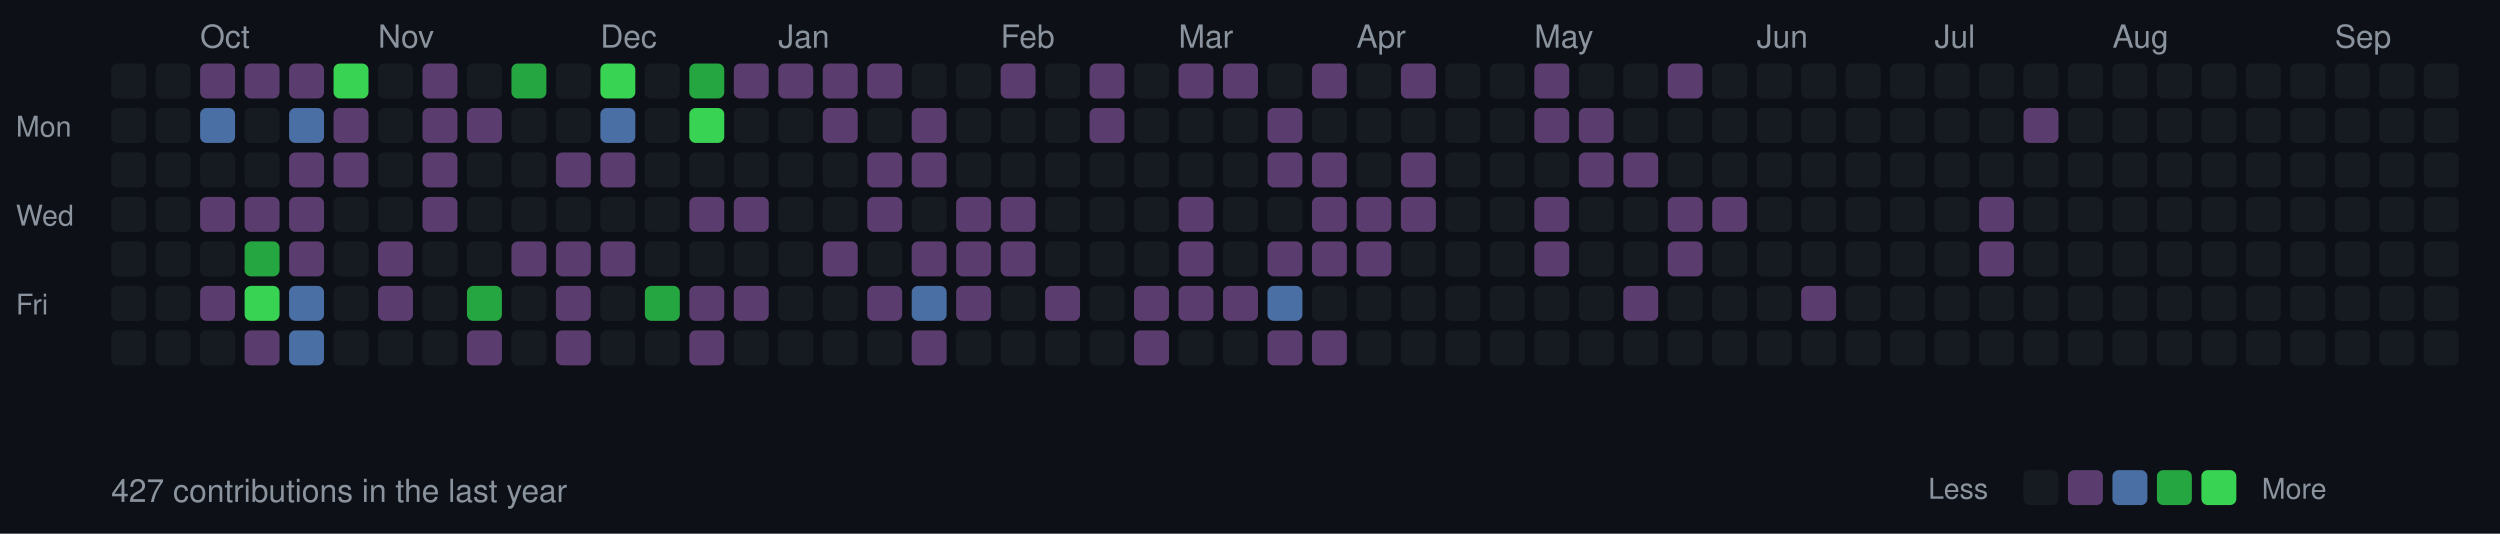
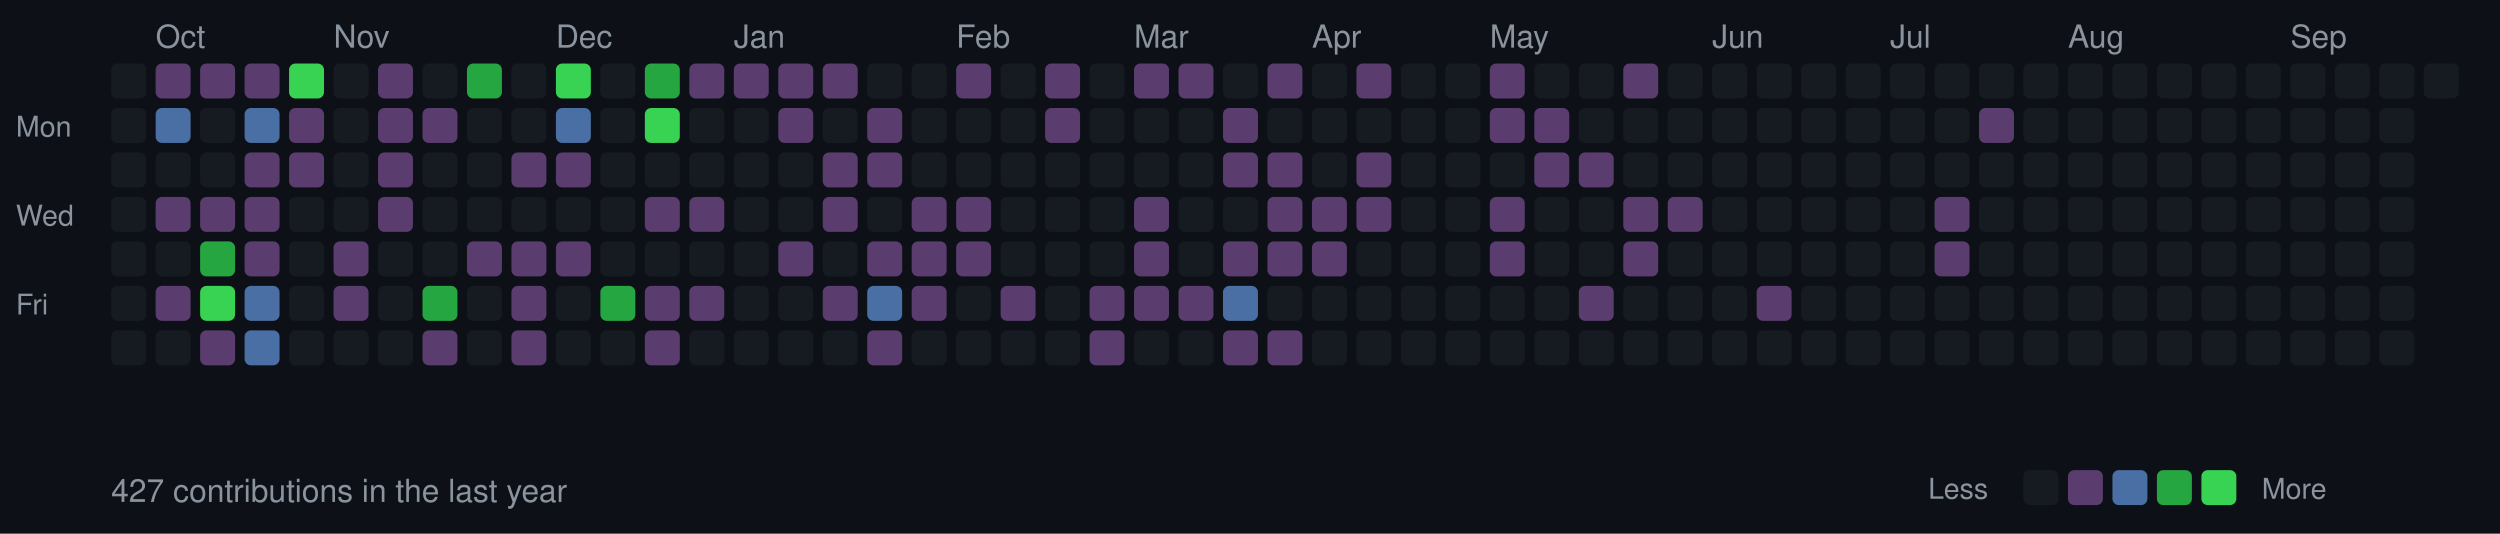
<svg xmlns="http://www.w3.org/2000/svg" width="787" height="168">
  <style>
  .month { font-size: 10px; fill: #8b949e; font-family: -apple-system, BlinkMacSystemFont, "Segoe UI", Helvetica, Arial, sans-serif; }
  .day { font-size: 9px; fill: #8b949e; font-family: -apple-system, BlinkMacSystemFont, "Segoe UI", Helvetica, Arial, sans-serif; }
  .stats { font-size: 10px; fill: #8b949e; font-family: -apple-system, BlinkMacSystemFont, "Segoe UI", Helvetica, Arial, sans-serif; }
  rect.day-cell { rx: 2; ry: 2; }
  rect.day-cell:hover { stroke: #8b949e; stroke-width: 1; }
</style>
  <rect width="787" height="168" fill="#0d1117" />
  <text x="5" y="43" class="day">Mon</text>
  <text x="5" y="71" class="day">Wed</text>
  <text x="5" y="99" class="day">Fri</text>
  <rect class="day-cell" x="35" y="20" width="11" height="11" fill="#161b22" />
  <rect class="day-cell" x="35" y="34" width="11" height="11" fill="#161b22" />
  <rect class="day-cell" x="35" y="48" width="11" height="11" fill="#161b22" />
  <rect class="day-cell" x="35" y="62" width="11" height="11" fill="#161b22" />
  <rect class="day-cell" x="35" y="76" width="11" height="11" fill="#161b22" />
  <rect class="day-cell" x="35" y="90" width="11" height="11" fill="#161b22" />
  <rect class="day-cell" x="35" y="104" width="11" height="11" fill="#161b22" />
-   <rect class="day-cell" x="49" y="20" width="11" height="11" fill="#161b22" />
-   <rect class="day-cell" x="49" y="34" width="11" height="11" fill="#161b22" />
+   <rect class="day-cell" x="49" y="20" width="11" height="11" fill="#5a3d6e" />
+   <rect class="day-cell" x="49" y="34" width="11" height="11" fill="#4a6fa5" />
  <rect class="day-cell" x="49" y="48" width="11" height="11" fill="#161b22" />
-   <rect class="day-cell" x="49" y="62" width="11" height="11" fill="#161b22" />
+   <text x="49" y="15" class="month">Oct</text>
+   <rect class="day-cell" x="49" y="62" width="11" height="11" fill="#5a3d6e" />
  <rect class="day-cell" x="49" y="76" width="11" height="11" fill="#161b22" />
-   <rect class="day-cell" x="49" y="90" width="11" height="11" fill="#161b22" />
+   <rect class="day-cell" x="49" y="90" width="11" height="11" fill="#5a3d6e" />
  <rect class="day-cell" x="49" y="104" width="11" height="11" fill="#161b22" />
  <rect class="day-cell" x="63" y="20" width="11" height="11" fill="#5a3d6e" />
-   <rect class="day-cell" x="63" y="34" width="11" height="11" fill="#4a6fa5" />
+   <rect class="day-cell" x="63" y="34" width="11" height="11" fill="#161b22" />
  <rect class="day-cell" x="63" y="48" width="11" height="11" fill="#161b22" />
-   <text x="63" y="15" class="month">Oct</text>
  <rect class="day-cell" x="63" y="62" width="11" height="11" fill="#5a3d6e" />
-   <rect class="day-cell" x="63" y="76" width="11" height="11" fill="#161b22" />
-   <rect class="day-cell" x="63" y="90" width="11" height="11" fill="#5a3d6e" />
-   <rect class="day-cell" x="63" y="104" width="11" height="11" fill="#161b22" />
+   <rect class="day-cell" x="63" y="76" width="11" height="11" fill="#26a641" />
+   <rect class="day-cell" x="63" y="90" width="11" height="11" fill="#39d353" />
+   <rect class="day-cell" x="63" y="104" width="11" height="11" fill="#5a3d6e" />
  <rect class="day-cell" x="77" y="20" width="11" height="11" fill="#5a3d6e" />
-   <rect class="day-cell" x="77" y="34" width="11" height="11" fill="#161b22" />
-   <rect class="day-cell" x="77" y="48" width="11" height="11" fill="#161b22" />
+   <rect class="day-cell" x="77" y="34" width="11" height="11" fill="#4a6fa5" />
+   <rect class="day-cell" x="77" y="48" width="11" height="11" fill="#5a3d6e" />
  <rect class="day-cell" x="77" y="62" width="11" height="11" fill="#5a3d6e" />
-   <rect class="day-cell" x="77" y="76" width="11" height="11" fill="#26a641" />
-   <rect class="day-cell" x="77" y="90" width="11" height="11" fill="#39d353" />
-   <rect class="day-cell" x="77" y="104" width="11" height="11" fill="#5a3d6e" />
-   <rect class="day-cell" x="91" y="20" width="11" height="11" fill="#5a3d6e" />
-   <rect class="day-cell" x="91" y="34" width="11" height="11" fill="#4a6fa5" />
+   <rect class="day-cell" x="77" y="76" width="11" height="11" fill="#5a3d6e" />
+   <rect class="day-cell" x="77" y="90" width="11" height="11" fill="#4a6fa5" />
+   <rect class="day-cell" x="77" y="104" width="11" height="11" fill="#4a6fa5" />
+   <rect class="day-cell" x="91" y="20" width="11" height="11" fill="#39d353" />
+   <rect class="day-cell" x="91" y="34" width="11" height="11" fill="#5a3d6e" />
  <rect class="day-cell" x="91" y="48" width="11" height="11" fill="#5a3d6e" />
-   <rect class="day-cell" x="91" y="62" width="11" height="11" fill="#5a3d6e" />
-   <rect class="day-cell" x="91" y="76" width="11" height="11" fill="#5a3d6e" />
-   <rect class="day-cell" x="91" y="90" width="11" height="11" fill="#4a6fa5" />
-   <rect class="day-cell" x="91" y="104" width="11" height="11" fill="#4a6fa5" />
-   <rect class="day-cell" x="105" y="20" width="11" height="11" fill="#39d353" />
-   <rect class="day-cell" x="105" y="34" width="11" height="11" fill="#5a3d6e" />
-   <rect class="day-cell" x="105" y="48" width="11" height="11" fill="#5a3d6e" />
+   <rect class="day-cell" x="91" y="62" width="11" height="11" fill="#161b22" />
+   <rect class="day-cell" x="91" y="76" width="11" height="11" fill="#161b22" />
+   <rect class="day-cell" x="91" y="90" width="11" height="11" fill="#161b22" />
+   <rect class="day-cell" x="91" y="104" width="11" height="11" fill="#161b22" />
+   <rect class="day-cell" x="105" y="20" width="11" height="11" fill="#161b22" />
+   <rect class="day-cell" x="105" y="34" width="11" height="11" fill="#161b22" />
+   <rect class="day-cell" x="105" y="48" width="11" height="11" fill="#161b22" />
  <rect class="day-cell" x="105" y="62" width="11" height="11" fill="#161b22" />
-   <rect class="day-cell" x="105" y="76" width="11" height="11" fill="#161b22" />
-   <rect class="day-cell" x="105" y="90" width="11" height="11" fill="#161b22" />
+   <rect class="day-cell" x="105" y="76" width="11" height="11" fill="#5a3d6e" />
+   <rect class="day-cell" x="105" y="90" width="11" height="11" fill="#5a3d6e" />
+   <text x="105" y="15" class="month">Nov</text>
  <rect class="day-cell" x="105" y="104" width="11" height="11" fill="#161b22" />
-   <rect class="day-cell" x="119" y="20" width="11" height="11" fill="#161b22" />
-   <rect class="day-cell" x="119" y="34" width="11" height="11" fill="#161b22" />
-   <rect class="day-cell" x="119" y="48" width="11" height="11" fill="#161b22" />
-   <rect class="day-cell" x="119" y="62" width="11" height="11" fill="#161b22" />
-   <rect class="day-cell" x="119" y="76" width="11" height="11" fill="#5a3d6e" />
-   <rect class="day-cell" x="119" y="90" width="11" height="11" fill="#5a3d6e" />
-   <text x="119" y="15" class="month">Nov</text>
+   <rect class="day-cell" x="119" y="20" width="11" height="11" fill="#5a3d6e" />
+   <rect class="day-cell" x="119" y="34" width="11" height="11" fill="#5a3d6e" />
+   <rect class="day-cell" x="119" y="48" width="11" height="11" fill="#5a3d6e" />
+   <rect class="day-cell" x="119" y="62" width="11" height="11" fill="#5a3d6e" />
+   <rect class="day-cell" x="119" y="76" width="11" height="11" fill="#161b22" />
+   <rect class="day-cell" x="119" y="90" width="11" height="11" fill="#161b22" />
  <rect class="day-cell" x="119" y="104" width="11" height="11" fill="#161b22" />
-   <rect class="day-cell" x="133" y="20" width="11" height="11" fill="#5a3d6e" />
+   <rect class="day-cell" x="133" y="20" width="11" height="11" fill="#161b22" />
  <rect class="day-cell" x="133" y="34" width="11" height="11" fill="#5a3d6e" />
-   <rect class="day-cell" x="133" y="48" width="11" height="11" fill="#5a3d6e" />
-   <rect class="day-cell" x="133" y="62" width="11" height="11" fill="#5a3d6e" />
+   <rect class="day-cell" x="133" y="48" width="11" height="11" fill="#161b22" />
+   <rect class="day-cell" x="133" y="62" width="11" height="11" fill="#161b22" />
  <rect class="day-cell" x="133" y="76" width="11" height="11" fill="#161b22" />
-   <rect class="day-cell" x="133" y="90" width="11" height="11" fill="#161b22" />
-   <rect class="day-cell" x="133" y="104" width="11" height="11" fill="#161b22" />
-   <rect class="day-cell" x="147" y="20" width="11" height="11" fill="#161b22" />
-   <rect class="day-cell" x="147" y="34" width="11" height="11" fill="#5a3d6e" />
+   <rect class="day-cell" x="133" y="90" width="11" height="11" fill="#26a641" />
+   <rect class="day-cell" x="133" y="104" width="11" height="11" fill="#5a3d6e" />
+   <rect class="day-cell" x="147" y="20" width="11" height="11" fill="#26a641" />
+   <rect class="day-cell" x="147" y="34" width="11" height="11" fill="#161b22" />
  <rect class="day-cell" x="147" y="48" width="11" height="11" fill="#161b22" />
  <rect class="day-cell" x="147" y="62" width="11" height="11" fill="#161b22" />
-   <rect class="day-cell" x="147" y="76" width="11" height="11" fill="#161b22" />
-   <rect class="day-cell" x="147" y="90" width="11" height="11" fill="#26a641" />
-   <rect class="day-cell" x="147" y="104" width="11" height="11" fill="#5a3d6e" />
-   <rect class="day-cell" x="161" y="20" width="11" height="11" fill="#26a641" />
+   <rect class="day-cell" x="147" y="76" width="11" height="11" fill="#5a3d6e" />
+   <rect class="day-cell" x="147" y="90" width="11" height="11" fill="#161b22" />
+   <rect class="day-cell" x="147" y="104" width="11" height="11" fill="#161b22" />
+   <rect class="day-cell" x="161" y="20" width="11" height="11" fill="#161b22" />
  <rect class="day-cell" x="161" y="34" width="11" height="11" fill="#161b22" />
-   <rect class="day-cell" x="161" y="48" width="11" height="11" fill="#161b22" />
+   <rect class="day-cell" x="161" y="48" width="11" height="11" fill="#5a3d6e" />
  <rect class="day-cell" x="161" y="62" width="11" height="11" fill="#161b22" />
  <rect class="day-cell" x="161" y="76" width="11" height="11" fill="#5a3d6e" />
-   <rect class="day-cell" x="161" y="90" width="11" height="11" fill="#161b22" />
-   <rect class="day-cell" x="161" y="104" width="11" height="11" fill="#161b22" />
-   <rect class="day-cell" x="175" y="20" width="11" height="11" fill="#161b22" />
-   <rect class="day-cell" x="175" y="34" width="11" height="11" fill="#161b22" />
+   <rect class="day-cell" x="161" y="90" width="11" height="11" fill="#5a3d6e" />
+   <rect class="day-cell" x="161" y="104" width="11" height="11" fill="#5a3d6e" />
+   <rect class="day-cell" x="175" y="20" width="11" height="11" fill="#39d353" />
+   <text x="175" y="15" class="month">Dec</text>
+   <rect class="day-cell" x="175" y="34" width="11" height="11" fill="#4a6fa5" />
  <rect class="day-cell" x="175" y="48" width="11" height="11" fill="#5a3d6e" />
  <rect class="day-cell" x="175" y="62" width="11" height="11" fill="#161b22" />
  <rect class="day-cell" x="175" y="76" width="11" height="11" fill="#5a3d6e" />
-   <rect class="day-cell" x="175" y="90" width="11" height="11" fill="#5a3d6e" />
-   <rect class="day-cell" x="175" y="104" width="11" height="11" fill="#5a3d6e" />
-   <rect class="day-cell" x="189" y="20" width="11" height="11" fill="#39d353" />
-   <text x="189" y="15" class="month">Dec</text>
-   <rect class="day-cell" x="189" y="34" width="11" height="11" fill="#4a6fa5" />
-   <rect class="day-cell" x="189" y="48" width="11" height="11" fill="#5a3d6e" />
+   <rect class="day-cell" x="175" y="90" width="11" height="11" fill="#161b22" />
+   <rect class="day-cell" x="175" y="104" width="11" height="11" fill="#161b22" />
+   <rect class="day-cell" x="189" y="20" width="11" height="11" fill="#161b22" />
+   <rect class="day-cell" x="189" y="34" width="11" height="11" fill="#161b22" />
+   <rect class="day-cell" x="189" y="48" width="11" height="11" fill="#161b22" />
  <rect class="day-cell" x="189" y="62" width="11" height="11" fill="#161b22" />
-   <rect class="day-cell" x="189" y="76" width="11" height="11" fill="#5a3d6e" />
-   <rect class="day-cell" x="189" y="90" width="11" height="11" fill="#161b22" />
+   <rect class="day-cell" x="189" y="76" width="11" height="11" fill="#161b22" />
+   <rect class="day-cell" x="189" y="90" width="11" height="11" fill="#26a641" />
  <rect class="day-cell" x="189" y="104" width="11" height="11" fill="#161b22" />
-   <rect class="day-cell" x="203" y="20" width="11" height="11" fill="#161b22" />
-   <rect class="day-cell" x="203" y="34" width="11" height="11" fill="#161b22" />
+   <rect class="day-cell" x="203" y="20" width="11" height="11" fill="#26a641" />
+   <rect class="day-cell" x="203" y="34" width="11" height="11" fill="#39d353" />
  <rect class="day-cell" x="203" y="48" width="11" height="11" fill="#161b22" />
-   <rect class="day-cell" x="203" y="62" width="11" height="11" fill="#161b22" />
+   <rect class="day-cell" x="203" y="62" width="11" height="11" fill="#5a3d6e" />
  <rect class="day-cell" x="203" y="76" width="11" height="11" fill="#161b22" />
-   <rect class="day-cell" x="203" y="90" width="11" height="11" fill="#26a641" />
-   <rect class="day-cell" x="203" y="104" width="11" height="11" fill="#161b22" />
-   <rect class="day-cell" x="217" y="20" width="11" height="11" fill="#26a641" />
-   <rect class="day-cell" x="217" y="34" width="11" height="11" fill="#39d353" />
+   <rect class="day-cell" x="203" y="90" width="11" height="11" fill="#5a3d6e" />
+   <rect class="day-cell" x="203" y="104" width="11" height="11" fill="#5a3d6e" />
+   <rect class="day-cell" x="217" y="20" width="11" height="11" fill="#5a3d6e" />
+   <rect class="day-cell" x="217" y="34" width="11" height="11" fill="#161b22" />
  <rect class="day-cell" x="217" y="48" width="11" height="11" fill="#161b22" />
  <rect class="day-cell" x="217" y="62" width="11" height="11" fill="#5a3d6e" />
  <rect class="day-cell" x="217" y="76" width="11" height="11" fill="#161b22" />
  <rect class="day-cell" x="217" y="90" width="11" height="11" fill="#5a3d6e" />
-   <rect class="day-cell" x="217" y="104" width="11" height="11" fill="#5a3d6e" />
+   <rect class="day-cell" x="217" y="104" width="11" height="11" fill="#161b22" />
  <rect class="day-cell" x="231" y="20" width="11" height="11" fill="#5a3d6e" />
  <rect class="day-cell" x="231" y="34" width="11" height="11" fill="#161b22" />
  <rect class="day-cell" x="231" y="48" width="11" height="11" fill="#161b22" />
-   <rect class="day-cell" x="231" y="62" width="11" height="11" fill="#5a3d6e" />
+   <rect class="day-cell" x="231" y="62" width="11" height="11" fill="#161b22" />
+   <text x="231" y="15" class="month">Jan</text>
  <rect class="day-cell" x="231" y="76" width="11" height="11" fill="#161b22" />
-   <rect class="day-cell" x="231" y="90" width="11" height="11" fill="#5a3d6e" />
+   <rect class="day-cell" x="231" y="90" width="11" height="11" fill="#161b22" />
  <rect class="day-cell" x="231" y="104" width="11" height="11" fill="#161b22" />
  <rect class="day-cell" x="245" y="20" width="11" height="11" fill="#5a3d6e" />
-   <rect class="day-cell" x="245" y="34" width="11" height="11" fill="#161b22" />
+   <rect class="day-cell" x="245" y="34" width="11" height="11" fill="#5a3d6e" />
  <rect class="day-cell" x="245" y="48" width="11" height="11" fill="#161b22" />
  <rect class="day-cell" x="245" y="62" width="11" height="11" fill="#161b22" />
-   <text x="245" y="15" class="month">Jan</text>
-   <rect class="day-cell" x="245" y="76" width="11" height="11" fill="#161b22" />
+   <rect class="day-cell" x="245" y="76" width="11" height="11" fill="#5a3d6e" />
  <rect class="day-cell" x="245" y="90" width="11" height="11" fill="#161b22" />
  <rect class="day-cell" x="245" y="104" width="11" height="11" fill="#161b22" />
  <rect class="day-cell" x="259" y="20" width="11" height="11" fill="#5a3d6e" />
-   <rect class="day-cell" x="259" y="34" width="11" height="11" fill="#5a3d6e" />
-   <rect class="day-cell" x="259" y="48" width="11" height="11" fill="#161b22" />
-   <rect class="day-cell" x="259" y="62" width="11" height="11" fill="#161b22" />
-   <rect class="day-cell" x="259" y="76" width="11" height="11" fill="#5a3d6e" />
-   <rect class="day-cell" x="259" y="90" width="11" height="11" fill="#161b22" />
+   <rect class="day-cell" x="259" y="34" width="11" height="11" fill="#161b22" />
+   <rect class="day-cell" x="259" y="48" width="11" height="11" fill="#5a3d6e" />
+   <rect class="day-cell" x="259" y="62" width="11" height="11" fill="#5a3d6e" />
+   <rect class="day-cell" x="259" y="76" width="11" height="11" fill="#161b22" />
+   <rect class="day-cell" x="259" y="90" width="11" height="11" fill="#5a3d6e" />
  <rect class="day-cell" x="259" y="104" width="11" height="11" fill="#161b22" />
-   <rect class="day-cell" x="273" y="20" width="11" height="11" fill="#5a3d6e" />
-   <rect class="day-cell" x="273" y="34" width="11" height="11" fill="#161b22" />
+   <rect class="day-cell" x="273" y="20" width="11" height="11" fill="#161b22" />
+   <rect class="day-cell" x="273" y="34" width="11" height="11" fill="#5a3d6e" />
  <rect class="day-cell" x="273" y="48" width="11" height="11" fill="#5a3d6e" />
-   <rect class="day-cell" x="273" y="62" width="11" height="11" fill="#5a3d6e" />
-   <rect class="day-cell" x="273" y="76" width="11" height="11" fill="#161b22" />
-   <rect class="day-cell" x="273" y="90" width="11" height="11" fill="#5a3d6e" />
-   <rect class="day-cell" x="273" y="104" width="11" height="11" fill="#161b22" />
+   <rect class="day-cell" x="273" y="62" width="11" height="11" fill="#161b22" />
+   <rect class="day-cell" x="273" y="76" width="11" height="11" fill="#5a3d6e" />
+   <rect class="day-cell" x="273" y="90" width="11" height="11" fill="#4a6fa5" />
+   <rect class="day-cell" x="273" y="104" width="11" height="11" fill="#5a3d6e" />
  <rect class="day-cell" x="287" y="20" width="11" height="11" fill="#161b22" />
-   <rect class="day-cell" x="287" y="34" width="11" height="11" fill="#5a3d6e" />
-   <rect class="day-cell" x="287" y="48" width="11" height="11" fill="#5a3d6e" />
-   <rect class="day-cell" x="287" y="62" width="11" height="11" fill="#161b22" />
+   <rect class="day-cell" x="287" y="34" width="11" height="11" fill="#161b22" />
+   <rect class="day-cell" x="287" y="48" width="11" height="11" fill="#161b22" />
+   <rect class="day-cell" x="287" y="62" width="11" height="11" fill="#5a3d6e" />
  <rect class="day-cell" x="287" y="76" width="11" height="11" fill="#5a3d6e" />
-   <rect class="day-cell" x="287" y="90" width="11" height="11" fill="#4a6fa5" />
-   <rect class="day-cell" x="287" y="104" width="11" height="11" fill="#5a3d6e" />
-   <rect class="day-cell" x="301" y="20" width="11" height="11" fill="#161b22" />
+   <rect class="day-cell" x="287" y="90" width="11" height="11" fill="#5a3d6e" />
+   <rect class="day-cell" x="287" y="104" width="11" height="11" fill="#161b22" />
+   <text x="301" y="15" class="month">Feb</text>
+   <rect class="day-cell" x="301" y="20" width="11" height="11" fill="#5a3d6e" />
  <rect class="day-cell" x="301" y="34" width="11" height="11" fill="#161b22" />
  <rect class="day-cell" x="301" y="48" width="11" height="11" fill="#161b22" />
  <rect class="day-cell" x="301" y="62" width="11" height="11" fill="#5a3d6e" />
  <rect class="day-cell" x="301" y="76" width="11" height="11" fill="#5a3d6e" />
-   <rect class="day-cell" x="301" y="90" width="11" height="11" fill="#5a3d6e" />
+   <rect class="day-cell" x="301" y="90" width="11" height="11" fill="#161b22" />
  <rect class="day-cell" x="301" y="104" width="11" height="11" fill="#161b22" />
-   <text x="315" y="15" class="month">Feb</text>
-   <rect class="day-cell" x="315" y="20" width="11" height="11" fill="#5a3d6e" />
+   <rect class="day-cell" x="315" y="20" width="11" height="11" fill="#161b22" />
  <rect class="day-cell" x="315" y="34" width="11" height="11" fill="#161b22" />
  <rect class="day-cell" x="315" y="48" width="11" height="11" fill="#161b22" />
-   <rect class="day-cell" x="315" y="62" width="11" height="11" fill="#5a3d6e" />
-   <rect class="day-cell" x="315" y="76" width="11" height="11" fill="#5a3d6e" />
-   <rect class="day-cell" x="315" y="90" width="11" height="11" fill="#161b22" />
+   <rect class="day-cell" x="315" y="62" width="11" height="11" fill="#161b22" />
+   <rect class="day-cell" x="315" y="76" width="11" height="11" fill="#161b22" />
+   <rect class="day-cell" x="315" y="90" width="11" height="11" fill="#5a3d6e" />
  <rect class="day-cell" x="315" y="104" width="11" height="11" fill="#161b22" />
-   <rect class="day-cell" x="329" y="20" width="11" height="11" fill="#161b22" />
-   <rect class="day-cell" x="329" y="34" width="11" height="11" fill="#161b22" />
+   <rect class="day-cell" x="329" y="20" width="11" height="11" fill="#5a3d6e" />
+   <rect class="day-cell" x="329" y="34" width="11" height="11" fill="#5a3d6e" />
  <rect class="day-cell" x="329" y="48" width="11" height="11" fill="#161b22" />
  <rect class="day-cell" x="329" y="62" width="11" height="11" fill="#161b22" />
  <rect class="day-cell" x="329" y="76" width="11" height="11" fill="#161b22" />
-   <rect class="day-cell" x="329" y="90" width="11" height="11" fill="#5a3d6e" />
+   <rect class="day-cell" x="329" y="90" width="11" height="11" fill="#161b22" />
  <rect class="day-cell" x="329" y="104" width="11" height="11" fill="#161b22" />
-   <rect class="day-cell" x="343" y="20" width="11" height="11" fill="#5a3d6e" />
-   <rect class="day-cell" x="343" y="34" width="11" height="11" fill="#5a3d6e" />
+   <rect class="day-cell" x="343" y="20" width="11" height="11" fill="#161b22" />
+   <rect class="day-cell" x="343" y="34" width="11" height="11" fill="#161b22" />
  <rect class="day-cell" x="343" y="48" width="11" height="11" fill="#161b22" />
  <rect class="day-cell" x="343" y="62" width="11" height="11" fill="#161b22" />
  <rect class="day-cell" x="343" y="76" width="11" height="11" fill="#161b22" />
-   <rect class="day-cell" x="343" y="90" width="11" height="11" fill="#161b22" />
-   <rect class="day-cell" x="343" y="104" width="11" height="11" fill="#161b22" />
-   <rect class="day-cell" x="357" y="20" width="11" height="11" fill="#161b22" />
+   <rect class="day-cell" x="343" y="90" width="11" height="11" fill="#5a3d6e" />
+   <rect class="day-cell" x="343" y="104" width="11" height="11" fill="#5a3d6e" />
+   <text x="357" y="15" class="month">Mar</text>
+   <rect class="day-cell" x="357" y="20" width="11" height="11" fill="#5a3d6e" />
  <rect class="day-cell" x="357" y="34" width="11" height="11" fill="#161b22" />
  <rect class="day-cell" x="357" y="48" width="11" height="11" fill="#161b22" />
-   <rect class="day-cell" x="357" y="62" width="11" height="11" fill="#161b22" />
-   <rect class="day-cell" x="357" y="76" width="11" height="11" fill="#161b22" />
+   <rect class="day-cell" x="357" y="62" width="11" height="11" fill="#5a3d6e" />
+   <rect class="day-cell" x="357" y="76" width="11" height="11" fill="#5a3d6e" />
  <rect class="day-cell" x="357" y="90" width="11" height="11" fill="#5a3d6e" />
-   <rect class="day-cell" x="357" y="104" width="11" height="11" fill="#5a3d6e" />
-   <text x="371" y="15" class="month">Mar</text>
+   <rect class="day-cell" x="357" y="104" width="11" height="11" fill="#161b22" />
  <rect class="day-cell" x="371" y="20" width="11" height="11" fill="#5a3d6e" />
  <rect class="day-cell" x="371" y="34" width="11" height="11" fill="#161b22" />
  <rect class="day-cell" x="371" y="48" width="11" height="11" fill="#161b22" />
-   <rect class="day-cell" x="371" y="62" width="11" height="11" fill="#5a3d6e" />
-   <rect class="day-cell" x="371" y="76" width="11" height="11" fill="#5a3d6e" />
+   <rect class="day-cell" x="371" y="62" width="11" height="11" fill="#161b22" />
+   <rect class="day-cell" x="371" y="76" width="11" height="11" fill="#161b22" />
  <rect class="day-cell" x="371" y="90" width="11" height="11" fill="#5a3d6e" />
  <rect class="day-cell" x="371" y="104" width="11" height="11" fill="#161b22" />
-   <rect class="day-cell" x="385" y="20" width="11" height="11" fill="#5a3d6e" />
-   <rect class="day-cell" x="385" y="34" width="11" height="11" fill="#161b22" />
-   <rect class="day-cell" x="385" y="48" width="11" height="11" fill="#161b22" />
+   <rect class="day-cell" x="385" y="20" width="11" height="11" fill="#161b22" />
+   <rect class="day-cell" x="385" y="34" width="11" height="11" fill="#5a3d6e" />
+   <rect class="day-cell" x="385" y="48" width="11" height="11" fill="#5a3d6e" />
  <rect class="day-cell" x="385" y="62" width="11" height="11" fill="#161b22" />
-   <rect class="day-cell" x="385" y="76" width="11" height="11" fill="#161b22" />
-   <rect class="day-cell" x="385" y="90" width="11" height="11" fill="#5a3d6e" />
-   <rect class="day-cell" x="385" y="104" width="11" height="11" fill="#161b22" />
-   <rect class="day-cell" x="399" y="20" width="11" height="11" fill="#161b22" />
-   <rect class="day-cell" x="399" y="34" width="11" height="11" fill="#5a3d6e" />
+   <rect class="day-cell" x="385" y="76" width="11" height="11" fill="#5a3d6e" />
+   <rect class="day-cell" x="385" y="90" width="11" height="11" fill="#4a6fa5" />
+   <rect class="day-cell" x="385" y="104" width="11" height="11" fill="#5a3d6e" />
+   <rect class="day-cell" x="399" y="20" width="11" height="11" fill="#5a3d6e" />
+   <rect class="day-cell" x="399" y="34" width="11" height="11" fill="#161b22" />
  <rect class="day-cell" x="399" y="48" width="11" height="11" fill="#5a3d6e" />
-   <rect class="day-cell" x="399" y="62" width="11" height="11" fill="#161b22" />
+   <rect class="day-cell" x="399" y="62" width="11" height="11" fill="#5a3d6e" />
  <rect class="day-cell" x="399" y="76" width="11" height="11" fill="#5a3d6e" />
-   <rect class="day-cell" x="399" y="90" width="11" height="11" fill="#4a6fa5" />
+   <rect class="day-cell" x="399" y="90" width="11" height="11" fill="#161b22" />
  <rect class="day-cell" x="399" y="104" width="11" height="11" fill="#5a3d6e" />
-   <rect class="day-cell" x="413" y="20" width="11" height="11" fill="#5a3d6e" />
+   <rect class="day-cell" x="413" y="20" width="11" height="11" fill="#161b22" />
  <rect class="day-cell" x="413" y="34" width="11" height="11" fill="#161b22" />
-   <rect class="day-cell" x="413" y="48" width="11" height="11" fill="#5a3d6e" />
+   <rect class="day-cell" x="413" y="48" width="11" height="11" fill="#161b22" />
+   <text x="413" y="15" class="month">Apr</text>
  <rect class="day-cell" x="413" y="62" width="11" height="11" fill="#5a3d6e" />
  <rect class="day-cell" x="413" y="76" width="11" height="11" fill="#5a3d6e" />
  <rect class="day-cell" x="413" y="90" width="11" height="11" fill="#161b22" />
-   <rect class="day-cell" x="413" y="104" width="11" height="11" fill="#5a3d6e" />
-   <rect class="day-cell" x="427" y="20" width="11" height="11" fill="#161b22" />
+   <rect class="day-cell" x="413" y="104" width="11" height="11" fill="#161b22" />
+   <rect class="day-cell" x="427" y="20" width="11" height="11" fill="#5a3d6e" />
  <rect class="day-cell" x="427" y="34" width="11" height="11" fill="#161b22" />
-   <rect class="day-cell" x="427" y="48" width="11" height="11" fill="#161b22" />
-   <text x="427" y="15" class="month">Apr</text>
+   <rect class="day-cell" x="427" y="48" width="11" height="11" fill="#5a3d6e" />
  <rect class="day-cell" x="427" y="62" width="11" height="11" fill="#5a3d6e" />
-   <rect class="day-cell" x="427" y="76" width="11" height="11" fill="#5a3d6e" />
+   <rect class="day-cell" x="427" y="76" width="11" height="11" fill="#161b22" />
  <rect class="day-cell" x="427" y="90" width="11" height="11" fill="#161b22" />
  <rect class="day-cell" x="427" y="104" width="11" height="11" fill="#161b22" />
-   <rect class="day-cell" x="441" y="20" width="11" height="11" fill="#5a3d6e" />
+   <rect class="day-cell" x="441" y="20" width="11" height="11" fill="#161b22" />
  <rect class="day-cell" x="441" y="34" width="11" height="11" fill="#161b22" />
-   <rect class="day-cell" x="441" y="48" width="11" height="11" fill="#5a3d6e" />
-   <rect class="day-cell" x="441" y="62" width="11" height="11" fill="#5a3d6e" />
+   <rect class="day-cell" x="441" y="48" width="11" height="11" fill="#161b22" />
+   <rect class="day-cell" x="441" y="62" width="11" height="11" fill="#161b22" />
  <rect class="day-cell" x="441" y="76" width="11" height="11" fill="#161b22" />
  <rect class="day-cell" x="441" y="90" width="11" height="11" fill="#161b22" />
  <rect class="day-cell" x="441" y="104" width="11" height="11" fill="#161b22" />
  <rect class="day-cell" x="455" y="20" width="11" height="11" fill="#161b22" />
  <rect class="day-cell" x="455" y="34" width="11" height="11" fill="#161b22" />
  <rect class="day-cell" x="455" y="48" width="11" height="11" fill="#161b22" />
  <rect class="day-cell" x="455" y="62" width="11" height="11" fill="#161b22" />
  <rect class="day-cell" x="455" y="76" width="11" height="11" fill="#161b22" />
  <rect class="day-cell" x="455" y="90" width="11" height="11" fill="#161b22" />
  <rect class="day-cell" x="455" y="104" width="11" height="11" fill="#161b22" />
-   <rect class="day-cell" x="469" y="20" width="11" height="11" fill="#161b22" />
-   <rect class="day-cell" x="469" y="34" width="11" height="11" fill="#161b22" />
+   <rect class="day-cell" x="469" y="20" width="11" height="11" fill="#5a3d6e" />
+   <rect class="day-cell" x="469" y="34" width="11" height="11" fill="#5a3d6e" />
  <rect class="day-cell" x="469" y="48" width="11" height="11" fill="#161b22" />
-   <rect class="day-cell" x="469" y="62" width="11" height="11" fill="#161b22" />
-   <rect class="day-cell" x="469" y="76" width="11" height="11" fill="#161b22" />
+   <rect class="day-cell" x="469" y="62" width="11" height="11" fill="#5a3d6e" />
+   <rect class="day-cell" x="469" y="76" width="11" height="11" fill="#5a3d6e" />
+   <text x="469" y="15" class="month">May</text>
  <rect class="day-cell" x="469" y="90" width="11" height="11" fill="#161b22" />
  <rect class="day-cell" x="469" y="104" width="11" height="11" fill="#161b22" />
-   <rect class="day-cell" x="483" y="20" width="11" height="11" fill="#5a3d6e" />
+   <rect class="day-cell" x="483" y="20" width="11" height="11" fill="#161b22" />
  <rect class="day-cell" x="483" y="34" width="11" height="11" fill="#5a3d6e" />
-   <rect class="day-cell" x="483" y="48" width="11" height="11" fill="#161b22" />
-   <rect class="day-cell" x="483" y="62" width="11" height="11" fill="#5a3d6e" />
-   <rect class="day-cell" x="483" y="76" width="11" height="11" fill="#5a3d6e" />
-   <text x="483" y="15" class="month">May</text>
+   <rect class="day-cell" x="483" y="48" width="11" height="11" fill="#5a3d6e" />
+   <rect class="day-cell" x="483" y="62" width="11" height="11" fill="#161b22" />
+   <rect class="day-cell" x="483" y="76" width="11" height="11" fill="#161b22" />
  <rect class="day-cell" x="483" y="90" width="11" height="11" fill="#161b22" />
  <rect class="day-cell" x="483" y="104" width="11" height="11" fill="#161b22" />
  <rect class="day-cell" x="497" y="20" width="11" height="11" fill="#161b22" />
-   <rect class="day-cell" x="497" y="34" width="11" height="11" fill="#5a3d6e" />
+   <rect class="day-cell" x="497" y="34" width="11" height="11" fill="#161b22" />
  <rect class="day-cell" x="497" y="48" width="11" height="11" fill="#5a3d6e" />
  <rect class="day-cell" x="497" y="62" width="11" height="11" fill="#161b22" />
  <rect class="day-cell" x="497" y="76" width="11" height="11" fill="#161b22" />
-   <rect class="day-cell" x="497" y="90" width="11" height="11" fill="#161b22" />
+   <rect class="day-cell" x="497" y="90" width="11" height="11" fill="#5a3d6e" />
  <rect class="day-cell" x="497" y="104" width="11" height="11" fill="#161b22" />
-   <rect class="day-cell" x="511" y="20" width="11" height="11" fill="#161b22" />
+   <rect class="day-cell" x="511" y="20" width="11" height="11" fill="#5a3d6e" />
  <rect class="day-cell" x="511" y="34" width="11" height="11" fill="#161b22" />
-   <rect class="day-cell" x="511" y="48" width="11" height="11" fill="#5a3d6e" />
-   <rect class="day-cell" x="511" y="62" width="11" height="11" fill="#161b22" />
-   <rect class="day-cell" x="511" y="76" width="11" height="11" fill="#161b22" />
-   <rect class="day-cell" x="511" y="90" width="11" height="11" fill="#5a3d6e" />
+   <rect class="day-cell" x="511" y="48" width="11" height="11" fill="#161b22" />
+   <rect class="day-cell" x="511" y="62" width="11" height="11" fill="#5a3d6e" />
+   <rect class="day-cell" x="511" y="76" width="11" height="11" fill="#5a3d6e" />
+   <rect class="day-cell" x="511" y="90" width="11" height="11" fill="#161b22" />
  <rect class="day-cell" x="511" y="104" width="11" height="11" fill="#161b22" />
-   <rect class="day-cell" x="525" y="20" width="11" height="11" fill="#5a3d6e" />
+   <rect class="day-cell" x="525" y="20" width="11" height="11" fill="#161b22" />
  <rect class="day-cell" x="525" y="34" width="11" height="11" fill="#161b22" />
  <rect class="day-cell" x="525" y="48" width="11" height="11" fill="#161b22" />
  <rect class="day-cell" x="525" y="62" width="11" height="11" fill="#5a3d6e" />
-   <rect class="day-cell" x="525" y="76" width="11" height="11" fill="#5a3d6e" />
+   <rect class="day-cell" x="525" y="76" width="11" height="11" fill="#161b22" />
  <rect class="day-cell" x="525" y="90" width="11" height="11" fill="#161b22" />
  <rect class="day-cell" x="525" y="104" width="11" height="11" fill="#161b22" />
  <rect class="day-cell" x="539" y="20" width="11" height="11" fill="#161b22" />
+   <text x="539" y="15" class="month">Jun</text>
  <rect class="day-cell" x="539" y="34" width="11" height="11" fill="#161b22" />
  <rect class="day-cell" x="539" y="48" width="11" height="11" fill="#161b22" />
-   <rect class="day-cell" x="539" y="62" width="11" height="11" fill="#5a3d6e" />
+   <rect class="day-cell" x="539" y="62" width="11" height="11" fill="#161b22" />
  <rect class="day-cell" x="539" y="76" width="11" height="11" fill="#161b22" />
  <rect class="day-cell" x="539" y="90" width="11" height="11" fill="#161b22" />
  <rect class="day-cell" x="539" y="104" width="11" height="11" fill="#161b22" />
  <rect class="day-cell" x="553" y="20" width="11" height="11" fill="#161b22" />
-   <text x="553" y="15" class="month">Jun</text>
  <rect class="day-cell" x="553" y="34" width="11" height="11" fill="#161b22" />
  <rect class="day-cell" x="553" y="48" width="11" height="11" fill="#161b22" />
  <rect class="day-cell" x="553" y="62" width="11" height="11" fill="#161b22" />
  <rect class="day-cell" x="553" y="76" width="11" height="11" fill="#161b22" />
-   <rect class="day-cell" x="553" y="90" width="11" height="11" fill="#161b22" />
+   <rect class="day-cell" x="553" y="90" width="11" height="11" fill="#5a3d6e" />
  <rect class="day-cell" x="553" y="104" width="11" height="11" fill="#161b22" />
  <rect class="day-cell" x="567" y="20" width="11" height="11" fill="#161b22" />
  <rect class="day-cell" x="567" y="34" width="11" height="11" fill="#161b22" />
  <rect class="day-cell" x="567" y="48" width="11" height="11" fill="#161b22" />
  <rect class="day-cell" x="567" y="62" width="11" height="11" fill="#161b22" />
  <rect class="day-cell" x="567" y="76" width="11" height="11" fill="#161b22" />
-   <rect class="day-cell" x="567" y="90" width="11" height="11" fill="#5a3d6e" />
+   <rect class="day-cell" x="567" y="90" width="11" height="11" fill="#161b22" />
  <rect class="day-cell" x="567" y="104" width="11" height="11" fill="#161b22" />
  <rect class="day-cell" x="581" y="20" width="11" height="11" fill="#161b22" />
  <rect class="day-cell" x="581" y="34" width="11" height="11" fill="#161b22" />
  <rect class="day-cell" x="581" y="48" width="11" height="11" fill="#161b22" />
  <rect class="day-cell" x="581" y="62" width="11" height="11" fill="#161b22" />
  <rect class="day-cell" x="581" y="76" width="11" height="11" fill="#161b22" />
  <rect class="day-cell" x="581" y="90" width="11" height="11" fill="#161b22" />
  <rect class="day-cell" x="581" y="104" width="11" height="11" fill="#161b22" />
  <rect class="day-cell" x="595" y="20" width="11" height="11" fill="#161b22" />
  <rect class="day-cell" x="595" y="34" width="11" height="11" fill="#161b22" />
  <rect class="day-cell" x="595" y="48" width="11" height="11" fill="#161b22" />
+   <text x="595" y="15" class="month">Jul</text>
  <rect class="day-cell" x="595" y="62" width="11" height="11" fill="#161b22" />
  <rect class="day-cell" x="595" y="76" width="11" height="11" fill="#161b22" />
  <rect class="day-cell" x="595" y="90" width="11" height="11" fill="#161b22" />
  <rect class="day-cell" x="595" y="104" width="11" height="11" fill="#161b22" />
  <rect class="day-cell" x="609" y="20" width="11" height="11" fill="#161b22" />
  <rect class="day-cell" x="609" y="34" width="11" height="11" fill="#161b22" />
  <rect class="day-cell" x="609" y="48" width="11" height="11" fill="#161b22" />
-   <text x="609" y="15" class="month">Jul</text>
-   <rect class="day-cell" x="609" y="62" width="11" height="11" fill="#161b22" />
-   <rect class="day-cell" x="609" y="76" width="11" height="11" fill="#161b22" />
+   <rect class="day-cell" x="609" y="62" width="11" height="11" fill="#5a3d6e" />
+   <rect class="day-cell" x="609" y="76" width="11" height="11" fill="#5a3d6e" />
  <rect class="day-cell" x="609" y="90" width="11" height="11" fill="#161b22" />
  <rect class="day-cell" x="609" y="104" width="11" height="11" fill="#161b22" />
  <rect class="day-cell" x="623" y="20" width="11" height="11" fill="#161b22" />
-   <rect class="day-cell" x="623" y="34" width="11" height="11" fill="#161b22" />
+   <rect class="day-cell" x="623" y="34" width="11" height="11" fill="#5a3d6e" />
  <rect class="day-cell" x="623" y="48" width="11" height="11" fill="#161b22" />
-   <rect class="day-cell" x="623" y="62" width="11" height="11" fill="#5a3d6e" />
-   <rect class="day-cell" x="623" y="76" width="11" height="11" fill="#5a3d6e" />
+   <rect class="day-cell" x="623" y="62" width="11" height="11" fill="#161b22" />
+   <rect class="day-cell" x="623" y="76" width="11" height="11" fill="#161b22" />
  <rect class="day-cell" x="623" y="90" width="11" height="11" fill="#161b22" />
  <rect class="day-cell" x="623" y="104" width="11" height="11" fill="#161b22" />
  <rect class="day-cell" x="637" y="20" width="11" height="11" fill="#161b22" />
-   <rect class="day-cell" x="637" y="34" width="11" height="11" fill="#5a3d6e" />
+   <rect class="day-cell" x="637" y="34" width="11" height="11" fill="#161b22" />
  <rect class="day-cell" x="637" y="48" width="11" height="11" fill="#161b22" />
  <rect class="day-cell" x="637" y="62" width="11" height="11" fill="#161b22" />
  <rect class="day-cell" x="637" y="76" width="11" height="11" fill="#161b22" />
  <rect class="day-cell" x="637" y="90" width="11" height="11" fill="#161b22" />
  <rect class="day-cell" x="637" y="104" width="11" height="11" fill="#161b22" />
  <rect class="day-cell" x="651" y="20" width="11" height="11" fill="#161b22" />
  <rect class="day-cell" x="651" y="34" width="11" height="11" fill="#161b22" />
  <rect class="day-cell" x="651" y="48" width="11" height="11" fill="#161b22" />
  <rect class="day-cell" x="651" y="62" width="11" height="11" fill="#161b22" />
  <rect class="day-cell" x="651" y="76" width="11" height="11" fill="#161b22" />
  <rect class="day-cell" x="651" y="90" width="11" height="11" fill="#161b22" />
+   <text x="651" y="15" class="month">Aug</text>
  <rect class="day-cell" x="651" y="104" width="11" height="11" fill="#161b22" />
  <rect class="day-cell" x="665" y="20" width="11" height="11" fill="#161b22" />
  <rect class="day-cell" x="665" y="34" width="11" height="11" fill="#161b22" />
  <rect class="day-cell" x="665" y="48" width="11" height="11" fill="#161b22" />
  <rect class="day-cell" x="665" y="62" width="11" height="11" fill="#161b22" />
  <rect class="day-cell" x="665" y="76" width="11" height="11" fill="#161b22" />
  <rect class="day-cell" x="665" y="90" width="11" height="11" fill="#161b22" />
-   <text x="665" y="15" class="month">Aug</text>
  <rect class="day-cell" x="665" y="104" width="11" height="11" fill="#161b22" />
  <rect class="day-cell" x="679" y="20" width="11" height="11" fill="#161b22" />
  <rect class="day-cell" x="679" y="34" width="11" height="11" fill="#161b22" />
  <rect class="day-cell" x="679" y="48" width="11" height="11" fill="#161b22" />
  <rect class="day-cell" x="679" y="62" width="11" height="11" fill="#161b22" />
  <rect class="day-cell" x="679" y="76" width="11" height="11" fill="#161b22" />
  <rect class="day-cell" x="679" y="90" width="11" height="11" fill="#161b22" />
  <rect class="day-cell" x="679" y="104" width="11" height="11" fill="#161b22" />
  <rect class="day-cell" x="693" y="20" width="11" height="11" fill="#161b22" />
  <rect class="day-cell" x="693" y="34" width="11" height="11" fill="#161b22" />
  <rect class="day-cell" x="693" y="48" width="11" height="11" fill="#161b22" />
  <rect class="day-cell" x="693" y="62" width="11" height="11" fill="#161b22" />
  <rect class="day-cell" x="693" y="76" width="11" height="11" fill="#161b22" />
  <rect class="day-cell" x="693" y="90" width="11" height="11" fill="#161b22" />
  <rect class="day-cell" x="693" y="104" width="11" height="11" fill="#161b22" />
  <rect class="day-cell" x="707" y="20" width="11" height="11" fill="#161b22" />
  <rect class="day-cell" x="707" y="34" width="11" height="11" fill="#161b22" />
  <rect class="day-cell" x="707" y="48" width="11" height="11" fill="#161b22" />
  <rect class="day-cell" x="707" y="62" width="11" height="11" fill="#161b22" />
  <rect class="day-cell" x="707" y="76" width="11" height="11" fill="#161b22" />
  <rect class="day-cell" x="707" y="90" width="11" height="11" fill="#161b22" />
  <rect class="day-cell" x="707" y="104" width="11" height="11" fill="#161b22" />
  <rect class="day-cell" x="721" y="20" width="11" height="11" fill="#161b22" />
  <rect class="day-cell" x="721" y="34" width="11" height="11" fill="#161b22" />
+   <text x="721" y="15" class="month">Sep</text>
  <rect class="day-cell" x="721" y="48" width="11" height="11" fill="#161b22" />
  <rect class="day-cell" x="721" y="62" width="11" height="11" fill="#161b22" />
  <rect class="day-cell" x="721" y="76" width="11" height="11" fill="#161b22" />
  <rect class="day-cell" x="721" y="90" width="11" height="11" fill="#161b22" />
  <rect class="day-cell" x="721" y="104" width="11" height="11" fill="#161b22" />
  <rect class="day-cell" x="735" y="20" width="11" height="11" fill="#161b22" />
  <rect class="day-cell" x="735" y="34" width="11" height="11" fill="#161b22" />
-   <text x="735" y="15" class="month">Sep</text>
  <rect class="day-cell" x="735" y="48" width="11" height="11" fill="#161b22" />
  <rect class="day-cell" x="735" y="62" width="11" height="11" fill="#161b22" />
  <rect class="day-cell" x="735" y="76" width="11" height="11" fill="#161b22" />
  <rect class="day-cell" x="735" y="90" width="11" height="11" fill="#161b22" />
  <rect class="day-cell" x="735" y="104" width="11" height="11" fill="#161b22" />
  <rect class="day-cell" x="749" y="20" width="11" height="11" fill="#161b22" />
  <rect class="day-cell" x="749" y="34" width="11" height="11" fill="#161b22" />
  <rect class="day-cell" x="749" y="48" width="11" height="11" fill="#161b22" />
  <rect class="day-cell" x="749" y="62" width="11" height="11" fill="#161b22" />
  <rect class="day-cell" x="749" y="76" width="11" height="11" fill="#161b22" />
  <rect class="day-cell" x="749" y="90" width="11" height="11" fill="#161b22" />
  <rect class="day-cell" x="749" y="104" width="11" height="11" fill="#161b22" />
  <rect class="day-cell" x="763" y="20" width="11" height="11" fill="#161b22" />
-   <rect class="day-cell" x="763" y="34" width="11" height="11" fill="#161b22" />
-   <rect class="day-cell" x="763" y="48" width="11" height="11" fill="#161b22" />
-   <rect class="day-cell" x="763" y="62" width="11" height="11" fill="#161b22" />
-   <rect class="day-cell" x="763" y="76" width="11" height="11" fill="#161b22" />
-   <rect class="day-cell" x="763" y="90" width="11" height="11" fill="#161b22" />
-   <rect class="day-cell" x="763" y="104" width="11" height="11" fill="#161b22" />
  <text x="607" y="157" class="day">Less</text>
  <rect x="637" y="148" width="11" height="11" fill="#161b22" rx="2" ry="2" />
  <rect x="651" y="148" width="11" height="11" fill="#5a3d6e" rx="2" ry="2" />
  <rect x="665" y="148" width="11" height="11" fill="#4a6fa5" rx="2" ry="2" />
  <rect x="679" y="148" width="11" height="11" fill="#26a641" rx="2" ry="2" />
  <rect x="693" y="148" width="11" height="11" fill="#39d353" rx="2" ry="2" />
  <text x="712" y="157" class="day">More</text>
  <text x="35" y="158" class="stats">427 contributions in the last year</text>
</svg>
